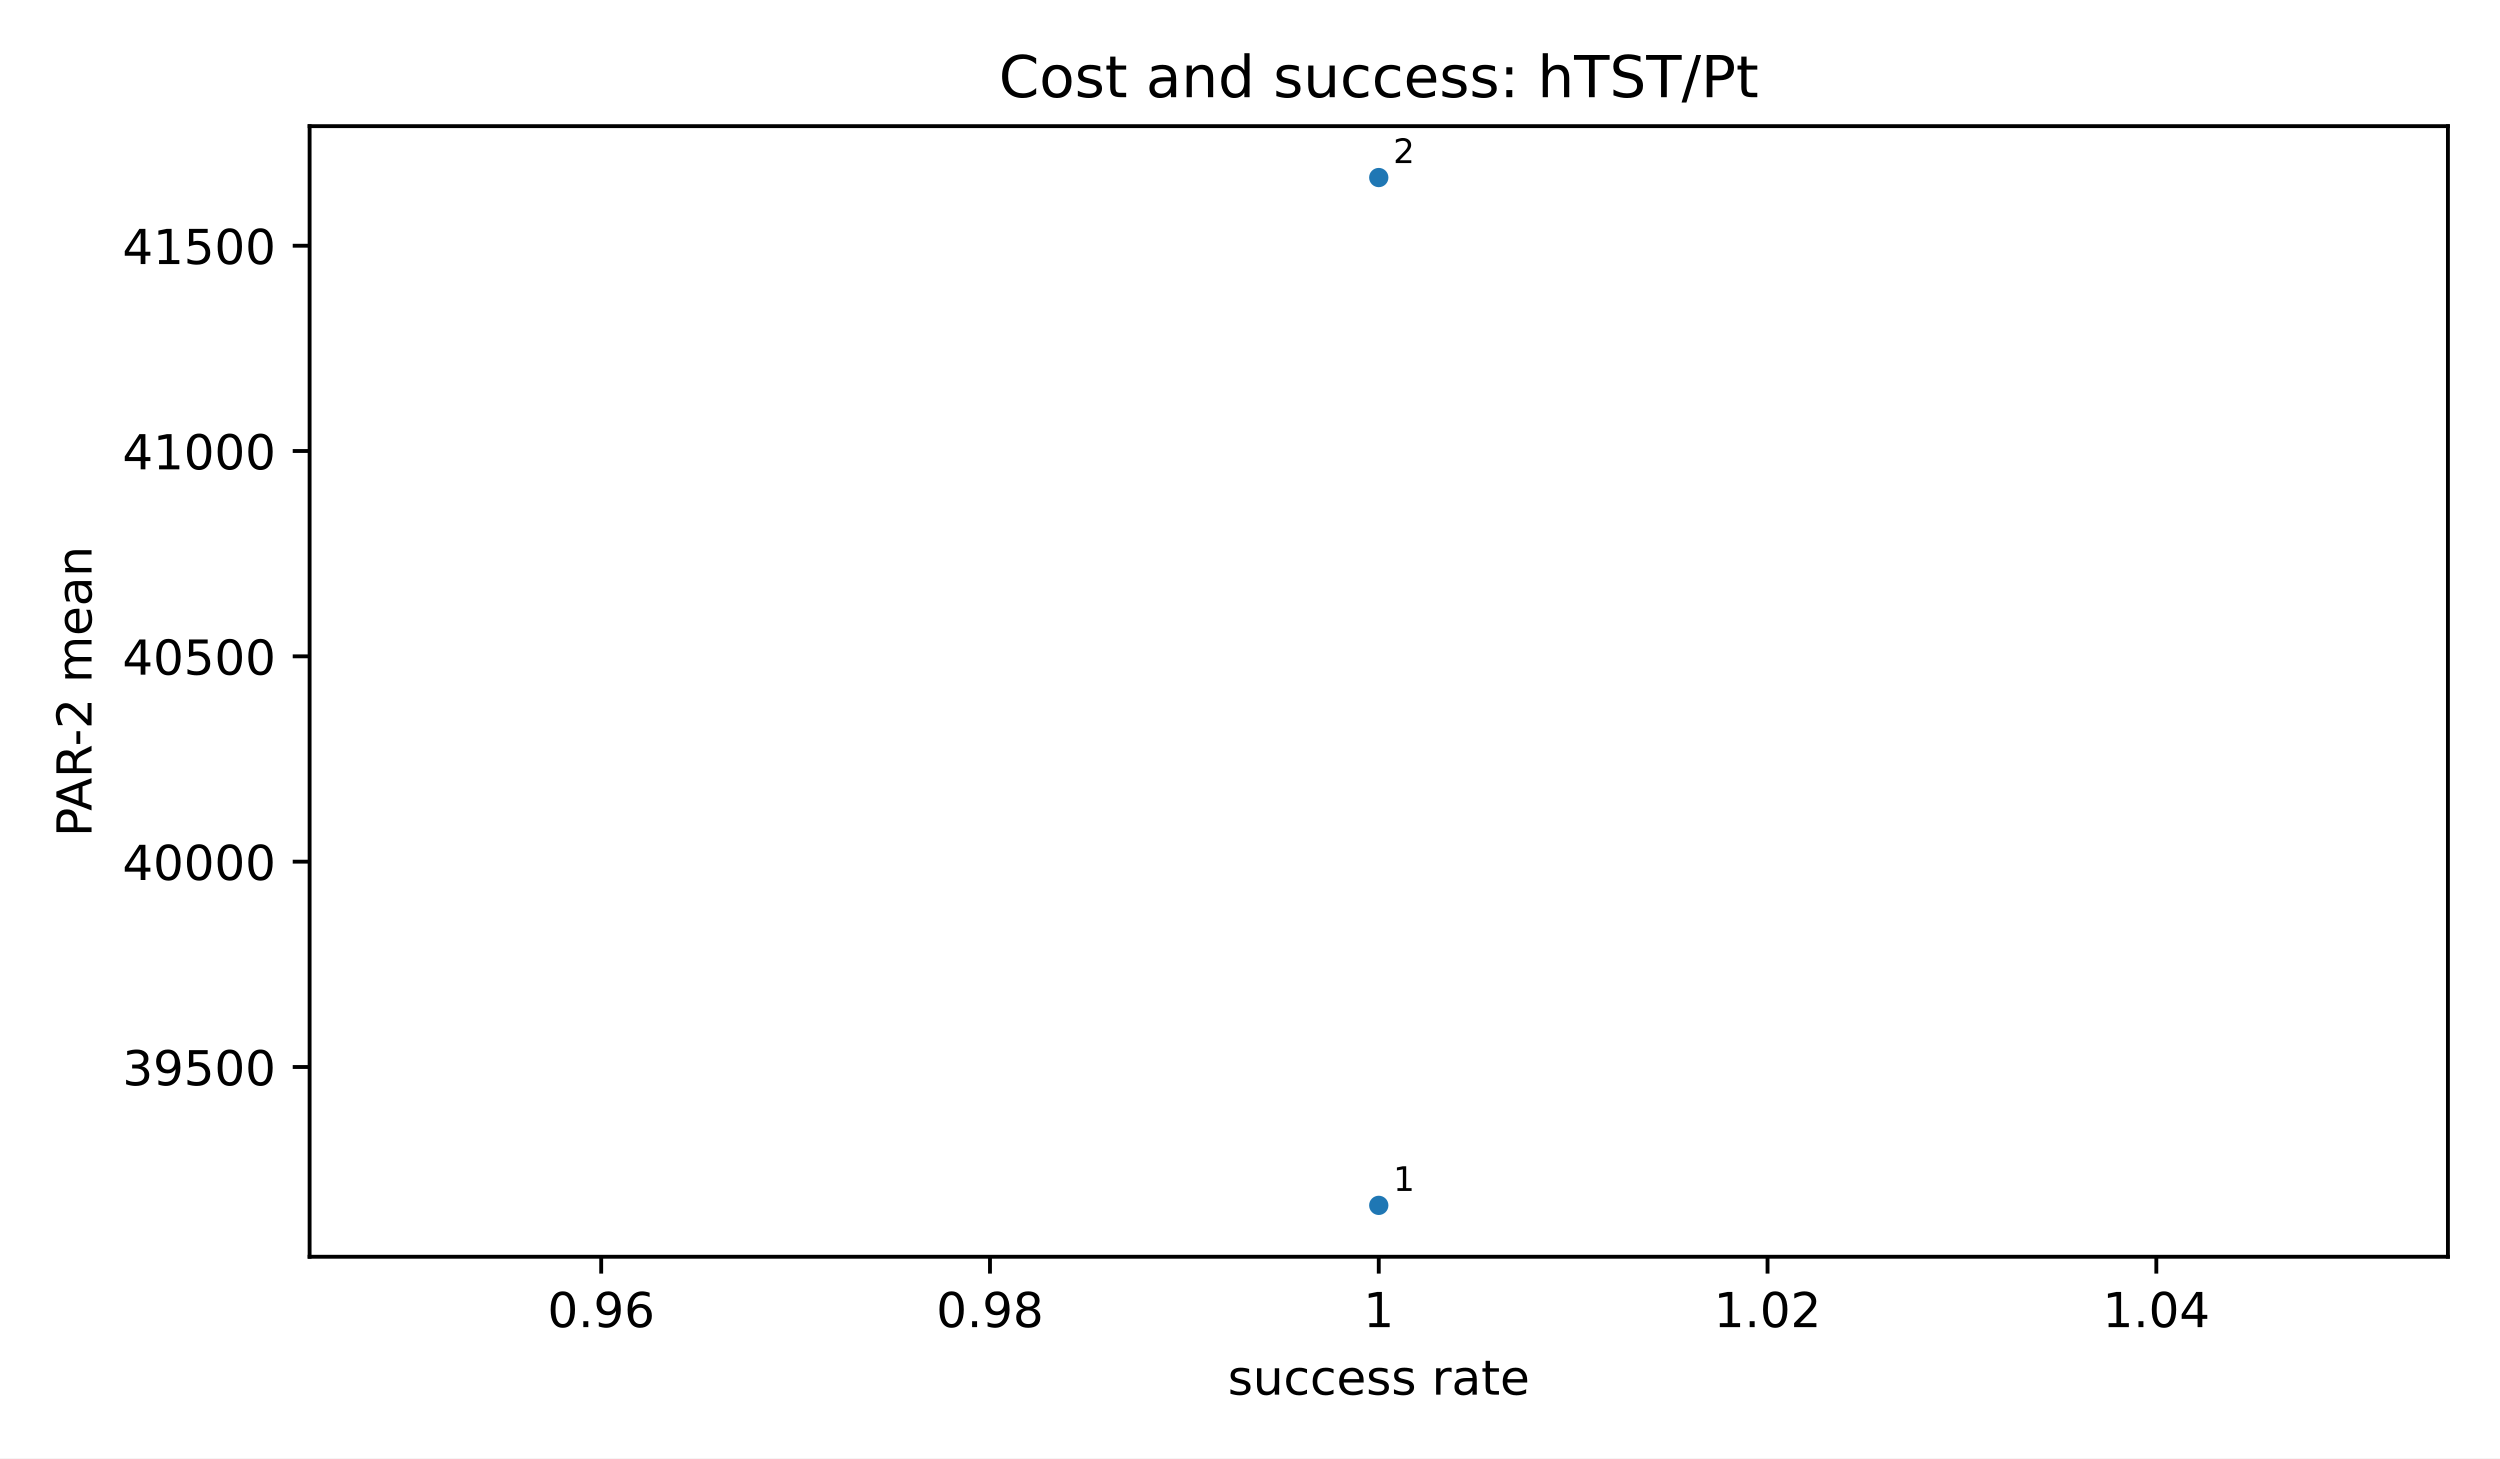
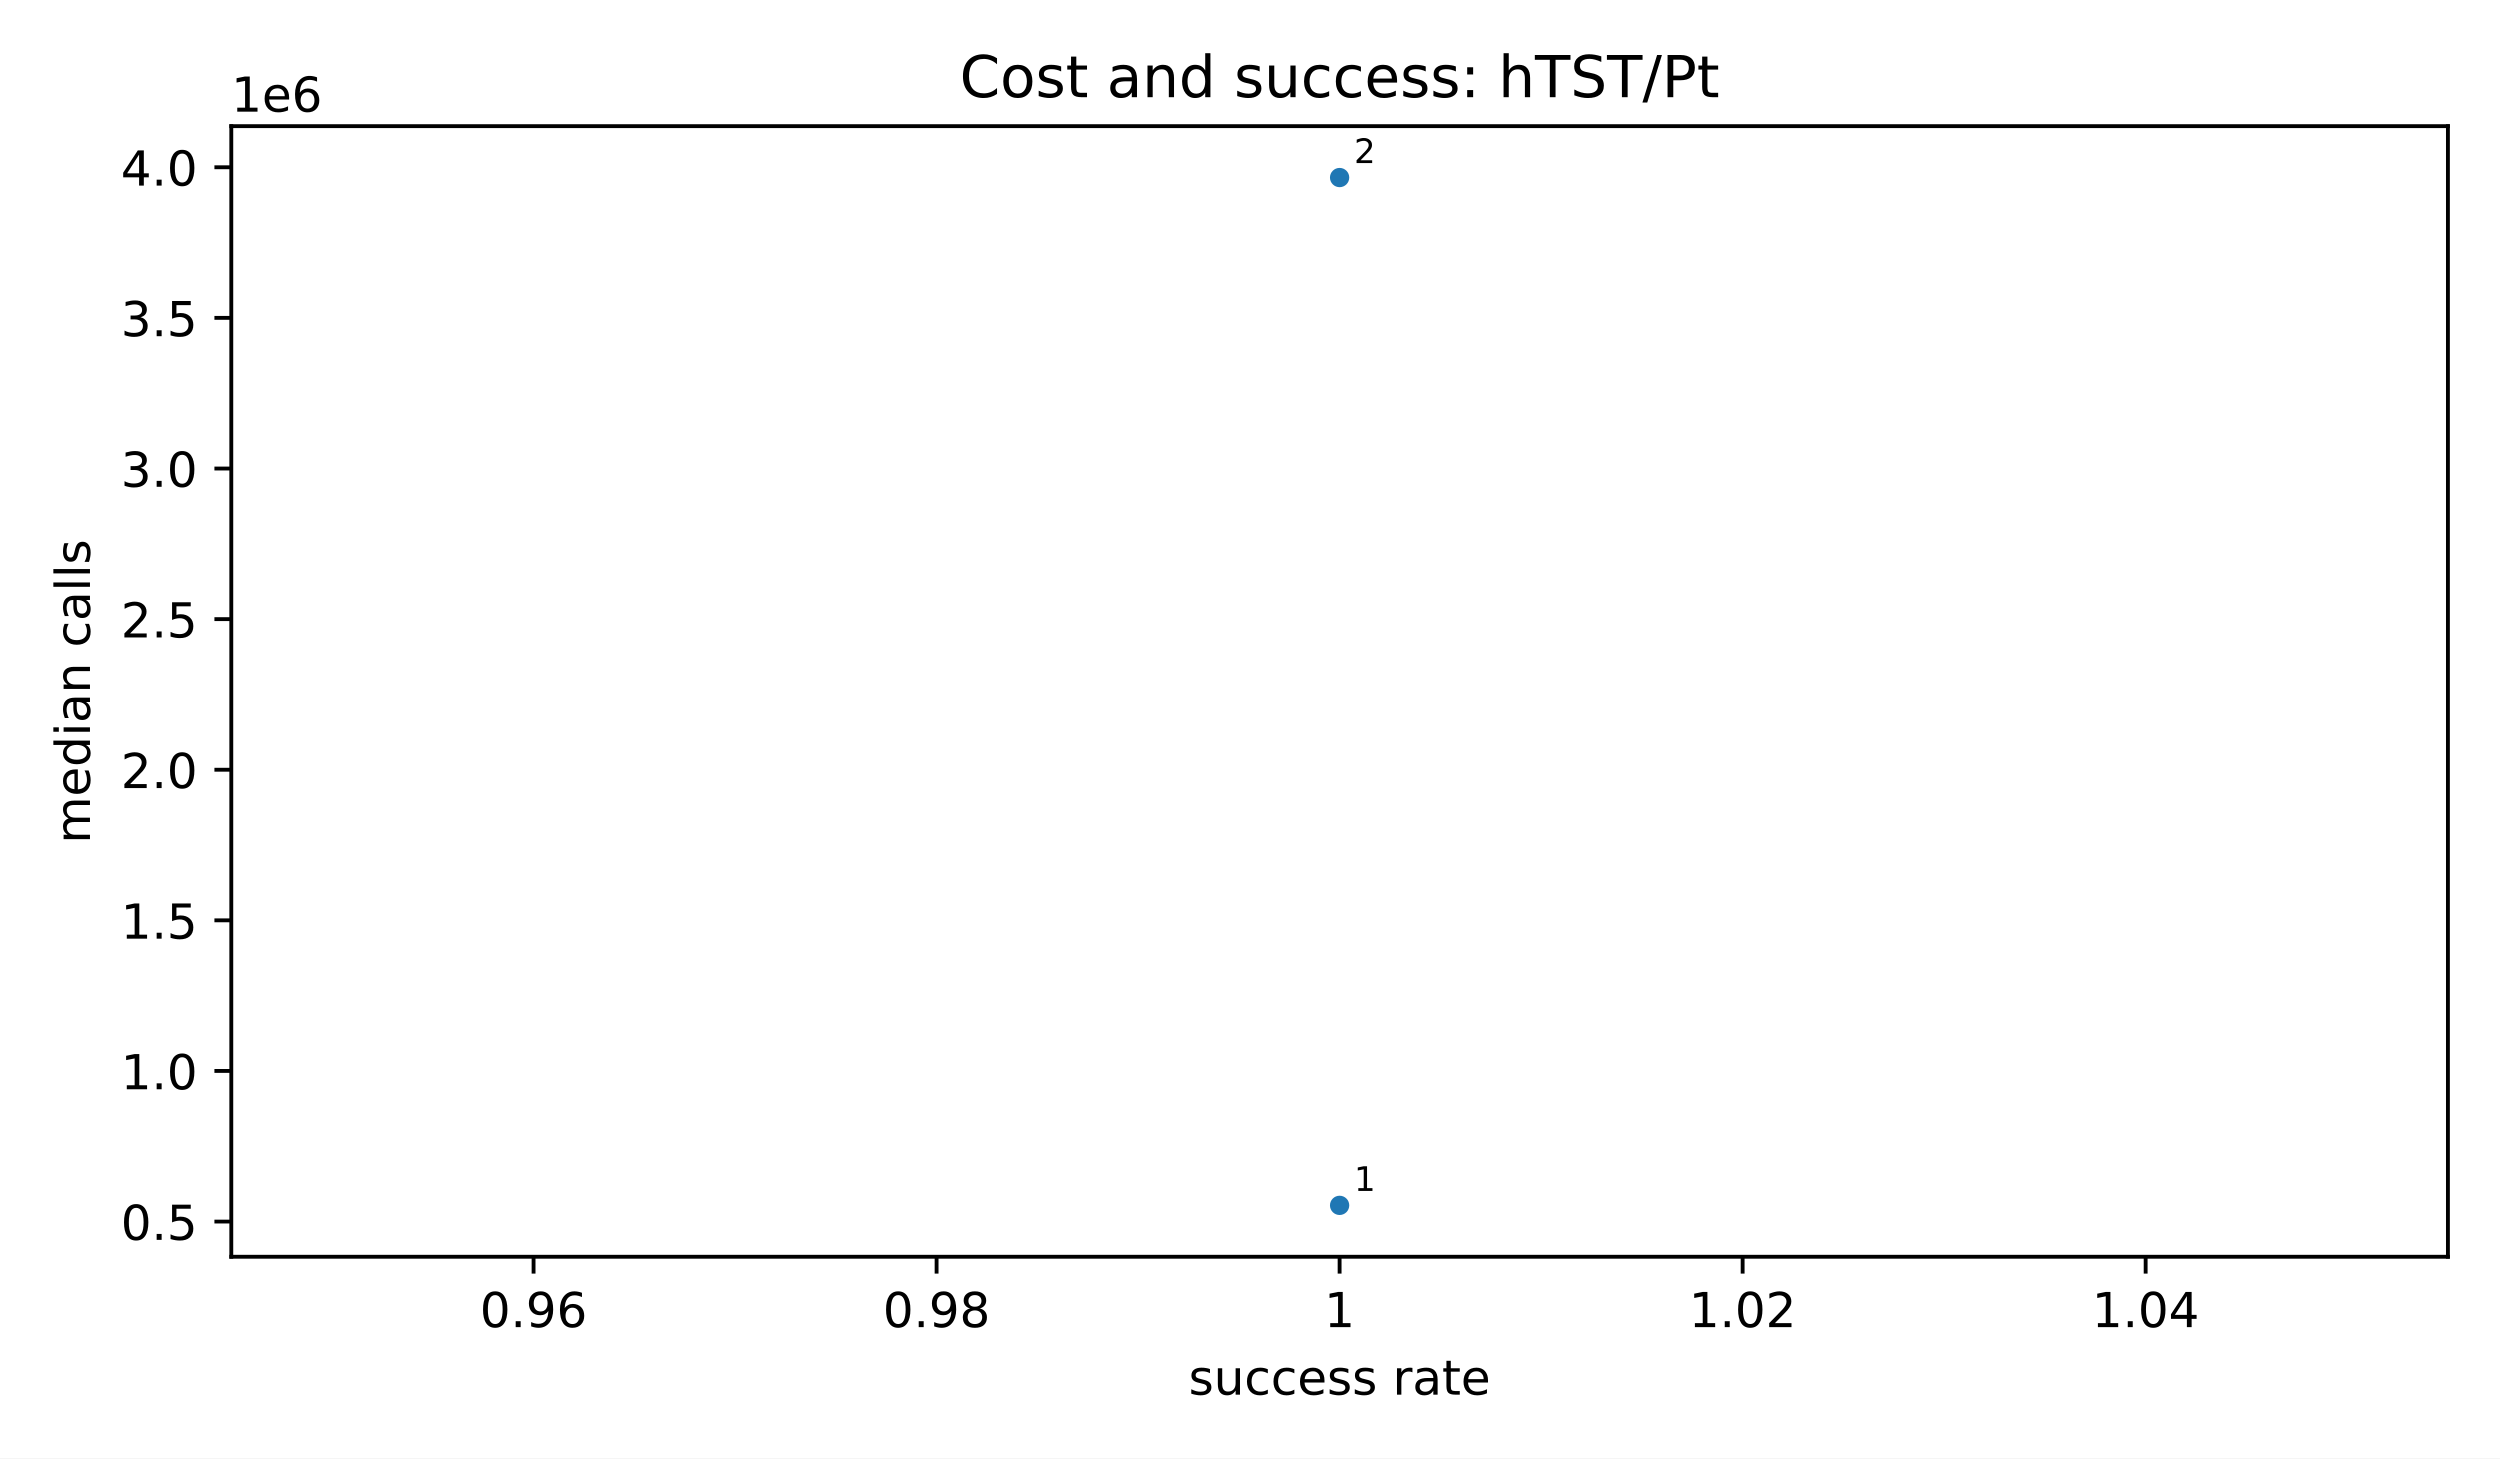
<svg xmlns="http://www.w3.org/2000/svg" xmlns:xlink="http://www.w3.org/1999/xlink" width="518.4pt" height="302.4pt" viewBox="0 0 518.4 302.4" version="1.1">
  <defs>
    <style type="text/css">*{stroke-linejoin: round; stroke-linecap: butt}</style>
  </defs>
  <g id="figure_1">
    <g id="patch_1">
      <path d="M 0 302.4  L 518.4 302.4  L 518.4 0  L 0 0  z " style="fill: #ffffff" />
    </g>
    <g id="axes_1">
      <g id="patch_2">
-         <path d="M 64.2 260.6  L 507.6 260.6  L 507.6 26.16  L 64.2 26.16  z " style="fill: #ffffff" />
+         <path d="M 47.962 260.6  L 507.6 260.6  L 507.6 26.16  L 47.962 26.16  z " style="fill: #ffffff" />
      </g>
      <g id="PathCollection_1">
        <defs>
          <path id="m2d8934182f" d="M 0 2  C 0.53 2 1.039 1.789 1.414 1.414  C 1.789 1.039 2 0.53 2 0  C 2 -0.53 1.789 -1.039 1.414 -1.414  C 1.039 -1.789 0.53 -2 0 -2  C -0.53 -2 -1.039 -1.789 -1.414 -1.414  C -1.789 -1.039 -2 -0.53 -2 0  C -2 0.53 -1.789 1.039 -1.414 1.414  C -1.039 1.789 -0.53 2 0 2  z " />
        </defs>
-         <g clip-path="url(#p3300185fd4)">
-           <use xlink:href="#m2d8934182f" x="285.9" y="249.944" style="fill: #1f77b4" />
-           <use xlink:href="#m2d8934182f" x="285.9" y="36.816" style="fill: #1f77b4" />
+         <g clip-path="url(#p4e380cea4b)">
+           <use xlink:href="#m2d8934182f" x="277.781" y="249.944" style="fill: #1f77b4" />
+           <use xlink:href="#m2d8934182f" x="277.781" y="36.816" style="fill: #1f77b4" />
        </g>
      </g>
      <g id="matplotlib.axis_1">
        <g id="xtick_1">
          <g id="line2d_1">
            <defs>
              <path id="m8ea4d47d77" d="M 0 0  L 0 3.5  " style="stroke: #000000; stroke-width: 0.8" />
            </defs>
            <g>
-               <use xlink:href="#m8ea4d47d77" x="124.664" y="260.6" style="stroke: #000000; stroke-width: 0.8" />
+               <use xlink:href="#m8ea4d47d77" x="110.64" y="260.6" style="stroke: #000000; stroke-width: 0.8" />
            </g>
          </g>
          <g id="text_1">
-             <text style="font-size: 10px; font-family: 'DejaVu Sans', 'Bitstream Vera Sans', 'Computer Modern Sans Serif', 'Lucida Grande', 'Verdana', 'Geneva', 'Lucid', 'Arial', 'Helvetica', 'Avant Garde', sans-serif; text-anchor: middle" x="124.664" y="275.198" transform="rotate(-0 124.6636 275.1977)">0.96</text>
+             <text style="font-size: 10px; font-family: 'DejaVu Sans', 'Bitstream Vera Sans', 'Computer Modern Sans Serif', 'Lucida Grande', 'Verdana', 'Geneva', 'Lucid', 'Arial', 'Helvetica', 'Avant Garde', sans-serif; text-anchor: middle" x="110.64" y="275.198" transform="rotate(-0 110.6402 275.1977)">0.96</text>
          </g>
        </g>
        <g id="xtick_2">
          <g id="line2d_2">
            <g>
-               <use xlink:href="#m8ea4d47d77" x="205.282" y="260.6" style="stroke: #000000; stroke-width: 0.8" />
+               <use xlink:href="#m8ea4d47d77" x="194.211" y="260.6" style="stroke: #000000; stroke-width: 0.8" />
            </g>
          </g>
          <g id="text_2">
-             <text style="font-size: 10px; font-family: 'DejaVu Sans', 'Bitstream Vera Sans', 'Computer Modern Sans Serif', 'Lucida Grande', 'Verdana', 'Geneva', 'Lucid', 'Arial', 'Helvetica', 'Avant Garde', sans-serif; text-anchor: middle" x="205.282" y="275.198" transform="rotate(-0 205.2818 275.1977)">0.98</text>
+             <text style="font-size: 10px; font-family: 'DejaVu Sans', 'Bitstream Vera Sans', 'Computer Modern Sans Serif', 'Lucida Grande', 'Verdana', 'Geneva', 'Lucid', 'Arial', 'Helvetica', 'Avant Garde', sans-serif; text-anchor: middle" x="194.211" y="275.198" transform="rotate(-0 194.2107 275.1977)">0.98</text>
          </g>
        </g>
        <g id="xtick_3">
          <g id="line2d_3">
            <g>
-               <use xlink:href="#m8ea4d47d77" x="285.9" y="260.6" style="stroke: #000000; stroke-width: 0.8" />
+               <use xlink:href="#m8ea4d47d77" x="277.781" y="260.6" style="stroke: #000000; stroke-width: 0.8" />
            </g>
          </g>
          <g id="text_3">
-             <text style="font-size: 10px; font-family: 'DejaVu Sans', 'Bitstream Vera Sans', 'Computer Modern Sans Serif', 'Lucida Grande', 'Verdana', 'Geneva', 'Lucid', 'Arial', 'Helvetica', 'Avant Garde', sans-serif; text-anchor: middle" x="285.9" y="275.198" transform="rotate(-0 285.9 275.1977)">1</text>
+             <text style="font-size: 10px; font-family: 'DejaVu Sans', 'Bitstream Vera Sans', 'Computer Modern Sans Serif', 'Lucida Grande', 'Verdana', 'Geneva', 'Lucid', 'Arial', 'Helvetica', 'Avant Garde', sans-serif; text-anchor: middle" x="277.781" y="275.198" transform="rotate(-0 277.7812 275.1977)">1</text>
          </g>
        </g>
        <g id="xtick_4">
          <g id="line2d_4">
            <g>
-               <use xlink:href="#m8ea4d47d77" x="366.518" y="260.6" style="stroke: #000000; stroke-width: 0.8" />
+               <use xlink:href="#m8ea4d47d77" x="361.352" y="260.6" style="stroke: #000000; stroke-width: 0.8" />
            </g>
          </g>
          <g id="text_4">
-             <text style="font-size: 10px; font-family: 'DejaVu Sans', 'Bitstream Vera Sans', 'Computer Modern Sans Serif', 'Lucida Grande', 'Verdana', 'Geneva', 'Lucid', 'Arial', 'Helvetica', 'Avant Garde', sans-serif; text-anchor: middle" x="366.518" y="275.198" transform="rotate(-0 366.5182 275.1977)">1.02</text>
+             <text style="font-size: 10px; font-family: 'DejaVu Sans', 'Bitstream Vera Sans', 'Computer Modern Sans Serif', 'Lucida Grande', 'Verdana', 'Geneva', 'Lucid', 'Arial', 'Helvetica', 'Avant Garde', sans-serif; text-anchor: middle" x="361.352" y="275.198" transform="rotate(-0 361.3517 275.1977)">1.02</text>
          </g>
        </g>
        <g id="xtick_5">
          <g id="line2d_5">
            <g>
-               <use xlink:href="#m8ea4d47d77" x="447.136" y="260.6" style="stroke: #000000; stroke-width: 0.8" />
+               <use xlink:href="#m8ea4d47d77" x="444.922" y="260.6" style="stroke: #000000; stroke-width: 0.8" />
            </g>
          </g>
          <g id="text_5">
-             <text style="font-size: 10px; font-family: 'DejaVu Sans', 'Bitstream Vera Sans', 'Computer Modern Sans Serif', 'Lucida Grande', 'Verdana', 'Geneva', 'Lucid', 'Arial', 'Helvetica', 'Avant Garde', sans-serif; text-anchor: middle" x="447.136" y="275.198" transform="rotate(-0 447.1364 275.1977)">1.04</text>
+             <text style="font-size: 10px; font-family: 'DejaVu Sans', 'Bitstream Vera Sans', 'Computer Modern Sans Serif', 'Lucida Grande', 'Verdana', 'Geneva', 'Lucid', 'Arial', 'Helvetica', 'Avant Garde', sans-serif; text-anchor: middle" x="444.922" y="275.198" transform="rotate(-0 444.9221 275.1977)">1.04</text>
          </g>
        </g>
        <g id="text_6">
-           <text style="font-size: 10px; font-family: 'DejaVu Sans', 'Bitstream Vera Sans', 'Computer Modern Sans Serif', 'Lucida Grande', 'Verdana', 'Geneva', 'Lucid', 'Arial', 'Helvetica', 'Avant Garde', sans-serif; text-anchor: middle" x="285.9" y="289.198" transform="rotate(-0 285.9 289.1977)">success rate</text>
+           <text style="font-size: 10px; font-family: 'DejaVu Sans', 'Bitstream Vera Sans', 'Computer Modern Sans Serif', 'Lucida Grande', 'Verdana', 'Geneva', 'Lucid', 'Arial', 'Helvetica', 'Avant Garde', sans-serif; text-anchor: middle" x="277.781" y="289.198" transform="rotate(-0 277.7812 289.1977)">success rate</text>
        </g>
      </g>
      <g id="matplotlib.axis_2">
        <g id="ytick_1">
          <g id="line2d_6">
            <defs>
              <path id="md659df78fa" d="M 0 0  L -3.5 0  " style="stroke: #000000; stroke-width: 0.8" />
            </defs>
            <g>
-               <use xlink:href="#md659df78fa" x="64.2" y="221.249" style="stroke: #000000; stroke-width: 0.8" />
+               <use xlink:href="#md659df78fa" x="47.962" y="253.304" style="stroke: #000000; stroke-width: 0.8" />
            </g>
          </g>
          <g id="text_7">
-             <text style="font-size: 10px; font-family: 'DejaVu Sans', 'Bitstream Vera Sans', 'Computer Modern Sans Serif', 'Lucida Grande', 'Verdana', 'Geneva', 'Lucid', 'Arial', 'Helvetica', 'Avant Garde', sans-serif; text-anchor: end" x="57.2" y="225.047" transform="rotate(-0 57.2 225.0473)">39500</text>
+             <text style="font-size: 10px; font-family: 'DejaVu Sans', 'Bitstream Vera Sans', 'Computer Modern Sans Serif', 'Lucida Grande', 'Verdana', 'Geneva', 'Lucid', 'Arial', 'Helvetica', 'Avant Garde', sans-serif; text-anchor: end" x="40.962" y="257.103" transform="rotate(-0 40.96234 257.1028)">0.5</text>
          </g>
        </g>
        <g id="ytick_2">
          <g id="line2d_7">
            <g>
-               <use xlink:href="#md659df78fa" x="64.2" y="178.674" style="stroke: #000000; stroke-width: 0.8" />
+               <use xlink:href="#md659df78fa" x="47.962" y="222.073" style="stroke: #000000; stroke-width: 0.8" />
            </g>
          </g>
          <g id="text_8">
-             <text style="font-size: 10px; font-family: 'DejaVu Sans', 'Bitstream Vera Sans', 'Computer Modern Sans Serif', 'Lucida Grande', 'Verdana', 'Geneva', 'Lucid', 'Arial', 'Helvetica', 'Avant Garde', sans-serif; text-anchor: end" x="57.2" y="182.473" transform="rotate(-0 57.2 182.473)">40000</text>
+             <text style="font-size: 10px; font-family: 'DejaVu Sans', 'Bitstream Vera Sans', 'Computer Modern Sans Serif', 'Lucida Grande', 'Verdana', 'Geneva', 'Lucid', 'Arial', 'Helvetica', 'Avant Garde', sans-serif; text-anchor: end" x="40.962" y="225.872" transform="rotate(-0 40.96234 225.8721)">1.0</text>
          </g>
        </g>
        <g id="ytick_3">
          <g id="line2d_8">
            <g>
-               <use xlink:href="#md659df78fa" x="64.2" y="136.1" style="stroke: #000000; stroke-width: 0.8" />
+               <use xlink:href="#md659df78fa" x="47.962" y="190.842" style="stroke: #000000; stroke-width: 0.8" />
            </g>
          </g>
          <g id="text_9">
-             <text style="font-size: 10px; font-family: 'DejaVu Sans', 'Bitstream Vera Sans', 'Computer Modern Sans Serif', 'Lucida Grande', 'Verdana', 'Geneva', 'Lucid', 'Arial', 'Helvetica', 'Avant Garde', sans-serif; text-anchor: end" x="57.2" y="139.899" transform="rotate(-0 57.2 139.8986)">40500</text>
+             <text style="font-size: 10px; font-family: 'DejaVu Sans', 'Bitstream Vera Sans', 'Computer Modern Sans Serif', 'Lucida Grande', 'Verdana', 'Geneva', 'Lucid', 'Arial', 'Helvetica', 'Avant Garde', sans-serif; text-anchor: end" x="40.962" y="194.641" transform="rotate(-0 40.96234 194.6413)">1.5</text>
          </g>
        </g>
        <g id="ytick_4">
          <g id="line2d_9">
            <g>
-               <use xlink:href="#md659df78fa" x="64.2" y="93.525" style="stroke: #000000; stroke-width: 0.8" />
+               <use xlink:href="#md659df78fa" x="47.962" y="159.612" style="stroke: #000000; stroke-width: 0.8" />
            </g>
          </g>
          <g id="text_10">
-             <text style="font-size: 10px; font-family: 'DejaVu Sans', 'Bitstream Vera Sans', 'Computer Modern Sans Serif', 'Lucida Grande', 'Verdana', 'Geneva', 'Lucid', 'Arial', 'Helvetica', 'Avant Garde', sans-serif; text-anchor: end" x="57.2" y="97.324" transform="rotate(-0 57.2 97.32425)">41000</text>
+             <text style="font-size: 10px; font-family: 'DejaVu Sans', 'Bitstream Vera Sans', 'Computer Modern Sans Serif', 'Lucida Grande', 'Verdana', 'Geneva', 'Lucid', 'Arial', 'Helvetica', 'Avant Garde', sans-serif; text-anchor: end" x="40.962" y="163.411" transform="rotate(-0 40.96234 163.4106)">2.0</text>
          </g>
        </g>
        <g id="ytick_5">
          <g id="line2d_10">
            <g>
-               <use xlink:href="#md659df78fa" x="64.2" y="50.951" style="stroke: #000000; stroke-width: 0.8" />
+               <use xlink:href="#md659df78fa" x="47.962" y="128.381" style="stroke: #000000; stroke-width: 0.8" />
            </g>
          </g>
          <g id="text_11">
-             <text style="font-size: 10px; font-family: 'DejaVu Sans', 'Bitstream Vera Sans', 'Computer Modern Sans Serif', 'Lucida Grande', 'Verdana', 'Geneva', 'Lucid', 'Arial', 'Helvetica', 'Avant Garde', sans-serif; text-anchor: end" x="57.2" y="54.75" transform="rotate(-0 57.2 54.74988)">41500</text>
+             <text style="font-size: 10px; font-family: 'DejaVu Sans', 'Bitstream Vera Sans', 'Computer Modern Sans Serif', 'Lucida Grande', 'Verdana', 'Geneva', 'Lucid', 'Arial', 'Helvetica', 'Avant Garde', sans-serif; text-anchor: end" x="40.962" y="132.18" transform="rotate(-0 40.96234 132.1798)">2.5</text>
          </g>
        </g>
-         <g id="text_12">
-           <text style="font-size: 10px; font-family: 'DejaVu Sans', 'Bitstream Vera Sans', 'Computer Modern Sans Serif', 'Lucida Grande', 'Verdana', 'Geneva', 'Lucid', 'Arial', 'Helvetica', 'Avant Garde', sans-serif; text-anchor: middle" x="18.985" y="143.38" transform="rotate(-90 18.98516 143.38)">PAR-2 mean</text>
+         <g id="ytick_6">
+           <g id="line2d_11">
+             <g>
+               <use xlink:href="#md659df78fa" x="47.962" y="97.15" style="stroke: #000000; stroke-width: 0.8" />
+             </g>
+           </g>
+           <g id="text_12">
+             <text style="font-size: 10px; font-family: 'DejaVu Sans', 'Bitstream Vera Sans', 'Computer Modern Sans Serif', 'Lucida Grande', 'Verdana', 'Geneva', 'Lucid', 'Arial', 'Helvetica', 'Avant Garde', sans-serif; text-anchor: end" x="40.962" y="100.949" transform="rotate(-0 40.96234 100.9491)">3.0</text>
+           </g>
+         </g>
+         <g id="ytick_7">
+           <g id="line2d_12">
+             <g>
+               <use xlink:href="#md659df78fa" x="47.962" y="65.919" style="stroke: #000000; stroke-width: 0.8" />
+             </g>
+           </g>
+           <g id="text_13">
+             <text style="font-size: 10px; font-family: 'DejaVu Sans', 'Bitstream Vera Sans', 'Computer Modern Sans Serif', 'Lucida Grande', 'Verdana', 'Geneva', 'Lucid', 'Arial', 'Helvetica', 'Avant Garde', sans-serif; text-anchor: end" x="40.962" y="69.718" transform="rotate(-0 40.96234 69.71832)">3.5</text>
+           </g>
+         </g>
+         <g id="ytick_8">
+           <g id="line2d_13">
+             <g>
+               <use xlink:href="#md659df78fa" x="47.962" y="34.689" style="stroke: #000000; stroke-width: 0.8" />
+             </g>
+           </g>
+           <g id="text_14">
+             <text style="font-size: 10px; font-family: 'DejaVu Sans', 'Bitstream Vera Sans', 'Computer Modern Sans Serif', 'Lucida Grande', 'Verdana', 'Geneva', 'Lucid', 'Arial', 'Helvetica', 'Avant Garde', sans-serif; text-anchor: end" x="40.962" y="38.488" transform="rotate(-0 40.96234 38.48757)">4.0</text>
+           </g>
+         </g>
+         <g id="text_15">
+           <text style="font-size: 10px; font-family: 'DejaVu Sans', 'Bitstream Vera Sans', 'Computer Modern Sans Serif', 'Lucida Grande', 'Verdana', 'Geneva', 'Lucid', 'Arial', 'Helvetica', 'Avant Garde', sans-serif; text-anchor: middle" x="18.657" y="143.38" transform="rotate(-90 18.65687 143.38)">median calls</text>
+         </g>
+         <g id="text_16">
+           <text style="font-size: 10px; font-family: 'DejaVu Sans', 'Bitstream Vera Sans', 'Computer Modern Sans Serif', 'Lucida Grande', 'Verdana', 'Geneva', 'Lucid', 'Arial', 'Helvetica', 'Avant Garde', sans-serif; text-anchor: start" x="47.962" y="23.16" transform="rotate(-0 47.96234 23.16)">1e6</text>
        </g>
      </g>
      <g id="patch_3">
-         <path d="M 64.2 260.6  L 64.2 26.16  " style="fill: none; stroke: #000000; stroke-width: 0.8; stroke-linejoin: miter; stroke-linecap: square" />
+         <path d="M 47.962 260.6  L 47.962 26.16  " style="fill: none; stroke: #000000; stroke-width: 0.8; stroke-linejoin: miter; stroke-linecap: square" />
      </g>
      <g id="patch_4">
        <path d="M 507.6 260.6  L 507.6 26.16  " style="fill: none; stroke: #000000; stroke-width: 0.8; stroke-linejoin: miter; stroke-linecap: square" />
      </g>
      <g id="patch_5">
-         <path d="M 64.2 260.6  L 507.6 260.6  " style="fill: none; stroke: #000000; stroke-width: 0.8; stroke-linejoin: miter; stroke-linecap: square" />
+         <path d="M 47.962 260.6  L 507.6 260.6  " style="fill: none; stroke: #000000; stroke-width: 0.8; stroke-linejoin: miter; stroke-linecap: square" />
      </g>
      <g id="patch_6">
-         <path d="M 64.2 26.16  L 507.6 26.16  " style="fill: none; stroke: #000000; stroke-width: 0.8; stroke-linejoin: miter; stroke-linecap: square" />
+         <path d="M 47.962 26.16  L 507.6 26.16  " style="fill: none; stroke: #000000; stroke-width: 0.8; stroke-linejoin: miter; stroke-linecap: square" />
      </g>
-       <g id="text_13">
-         <text style="font-size: 7px; font-family: 'DejaVu Sans', 'Bitstream Vera Sans', 'Computer Modern Sans Serif', 'Lucida Grande', 'Verdana', 'Geneva', 'Lucid', 'Arial', 'Helvetica', 'Avant Garde', sans-serif; text-anchor: start" x="288.9" y="246.944" transform="rotate(-0 288.9 246.9436)">1</text>
+       <g id="text_17">
+         <text style="font-size: 7px; font-family: 'DejaVu Sans', 'Bitstream Vera Sans', 'Computer Modern Sans Serif', 'Lucida Grande', 'Verdana', 'Geneva', 'Lucid', 'Arial', 'Helvetica', 'Avant Garde', sans-serif; text-anchor: start" x="280.781" y="246.944" transform="rotate(-0 280.7812 246.9436)">1</text>
      </g>
-       <g id="text_14">
-         <text style="font-size: 7px; font-family: 'DejaVu Sans', 'Bitstream Vera Sans', 'Computer Modern Sans Serif', 'Lucida Grande', 'Verdana', 'Geneva', 'Lucid', 'Arial', 'Helvetica', 'Avant Garde', sans-serif; text-anchor: start" x="288.9" y="33.816" transform="rotate(-0 288.9 33.81636)">2</text>
+       <g id="text_18">
+         <text style="font-size: 7px; font-family: 'DejaVu Sans', 'Bitstream Vera Sans', 'Computer Modern Sans Serif', 'Lucida Grande', 'Verdana', 'Geneva', 'Lucid', 'Arial', 'Helvetica', 'Avant Garde', sans-serif; text-anchor: start" x="280.781" y="33.816" transform="rotate(-0 280.7812 33.81636)">2</text>
      </g>
-       <g id="text_15">
-         <text style="font-size: 12px; font-family: 'DejaVu Sans', 'Bitstream Vera Sans', 'Computer Modern Sans Serif', 'Lucida Grande', 'Verdana', 'Geneva', 'Lucid', 'Arial', 'Helvetica', 'Avant Garde', sans-serif; text-anchor: middle" x="285.9" y="20.16" transform="rotate(-0 285.9 20.16)">Cost and success: hTST/Pt</text>
+       <g id="text_19">
+         <text style="font-size: 12px; font-family: 'DejaVu Sans', 'Bitstream Vera Sans', 'Computer Modern Sans Serif', 'Lucida Grande', 'Verdana', 'Geneva', 'Lucid', 'Arial', 'Helvetica', 'Avant Garde', sans-serif; text-anchor: middle" x="277.781" y="20.16" transform="rotate(-0 277.7812 20.16)">Cost and success: hTST/Pt</text>
      </g>
    </g>
  </g>
  <defs>
-     <clipPath id="p3300185fd4">
-       <rect x="64.2" y="26.16" width="443.4" height="234.44" />
+     <clipPath id="p4e380cea4b">
+       <rect x="47.962" y="26.16" width="459.638" height="234.44" />
    </clipPath>
  </defs>
</svg>
